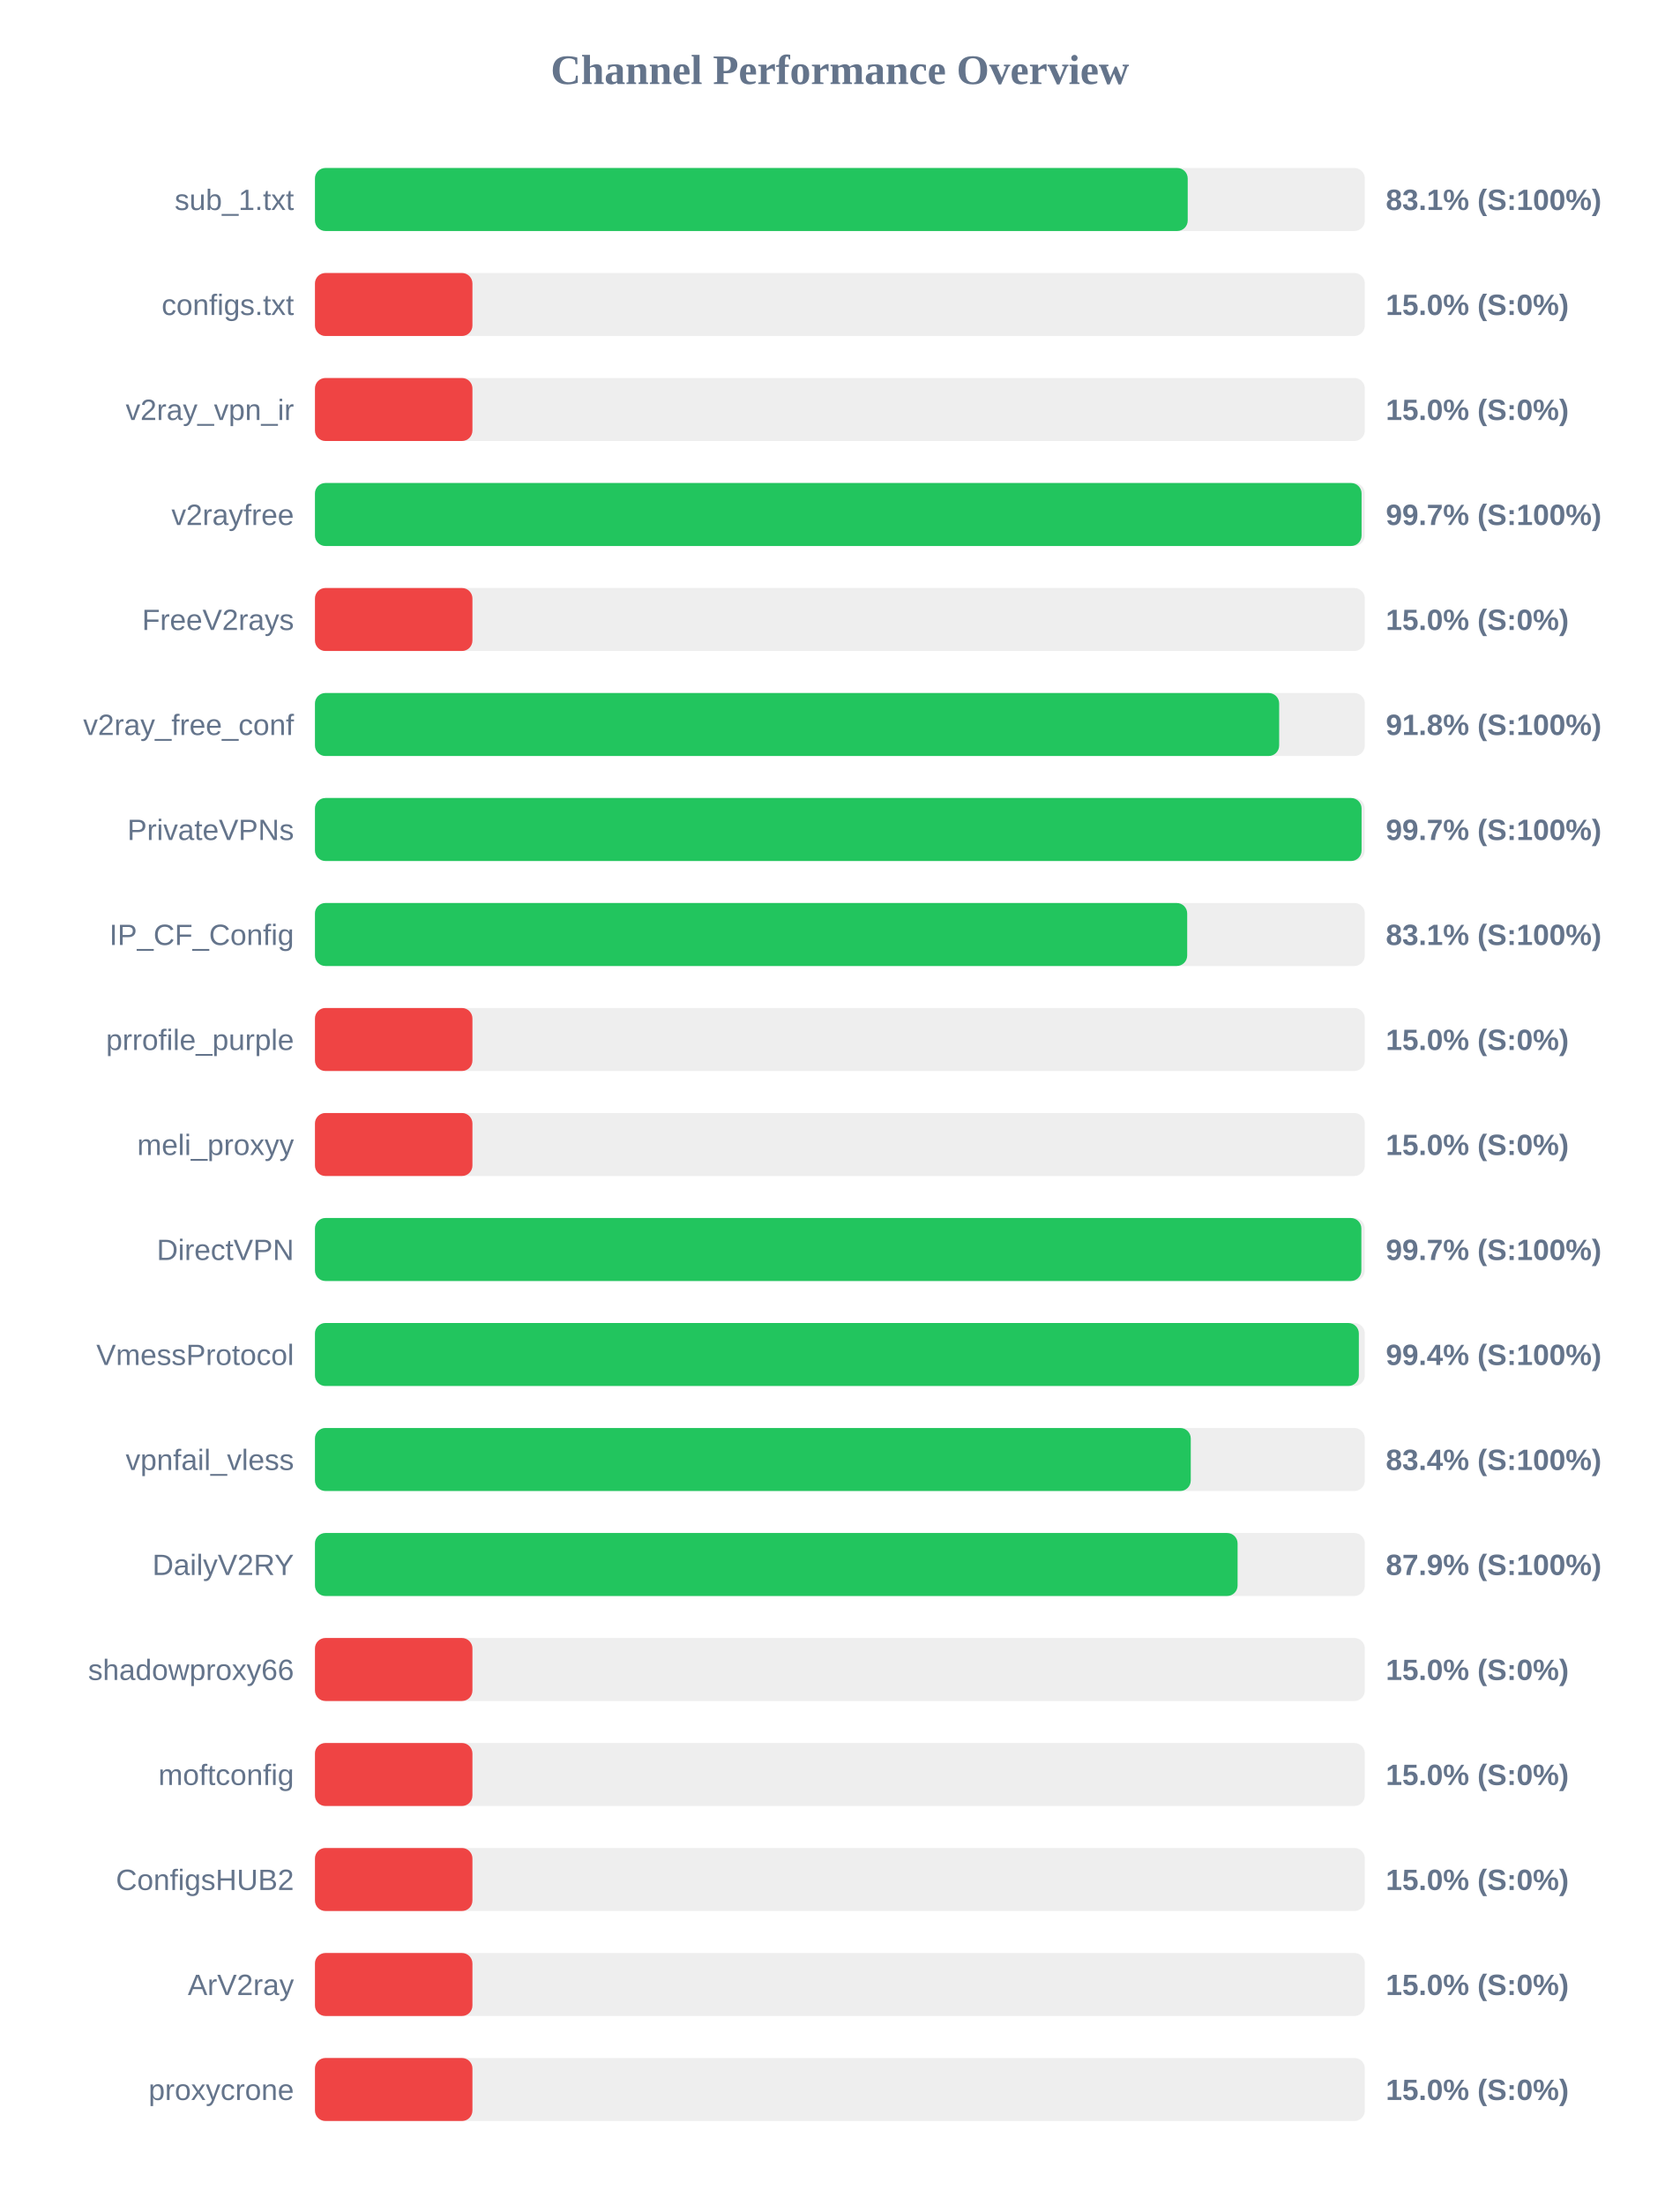
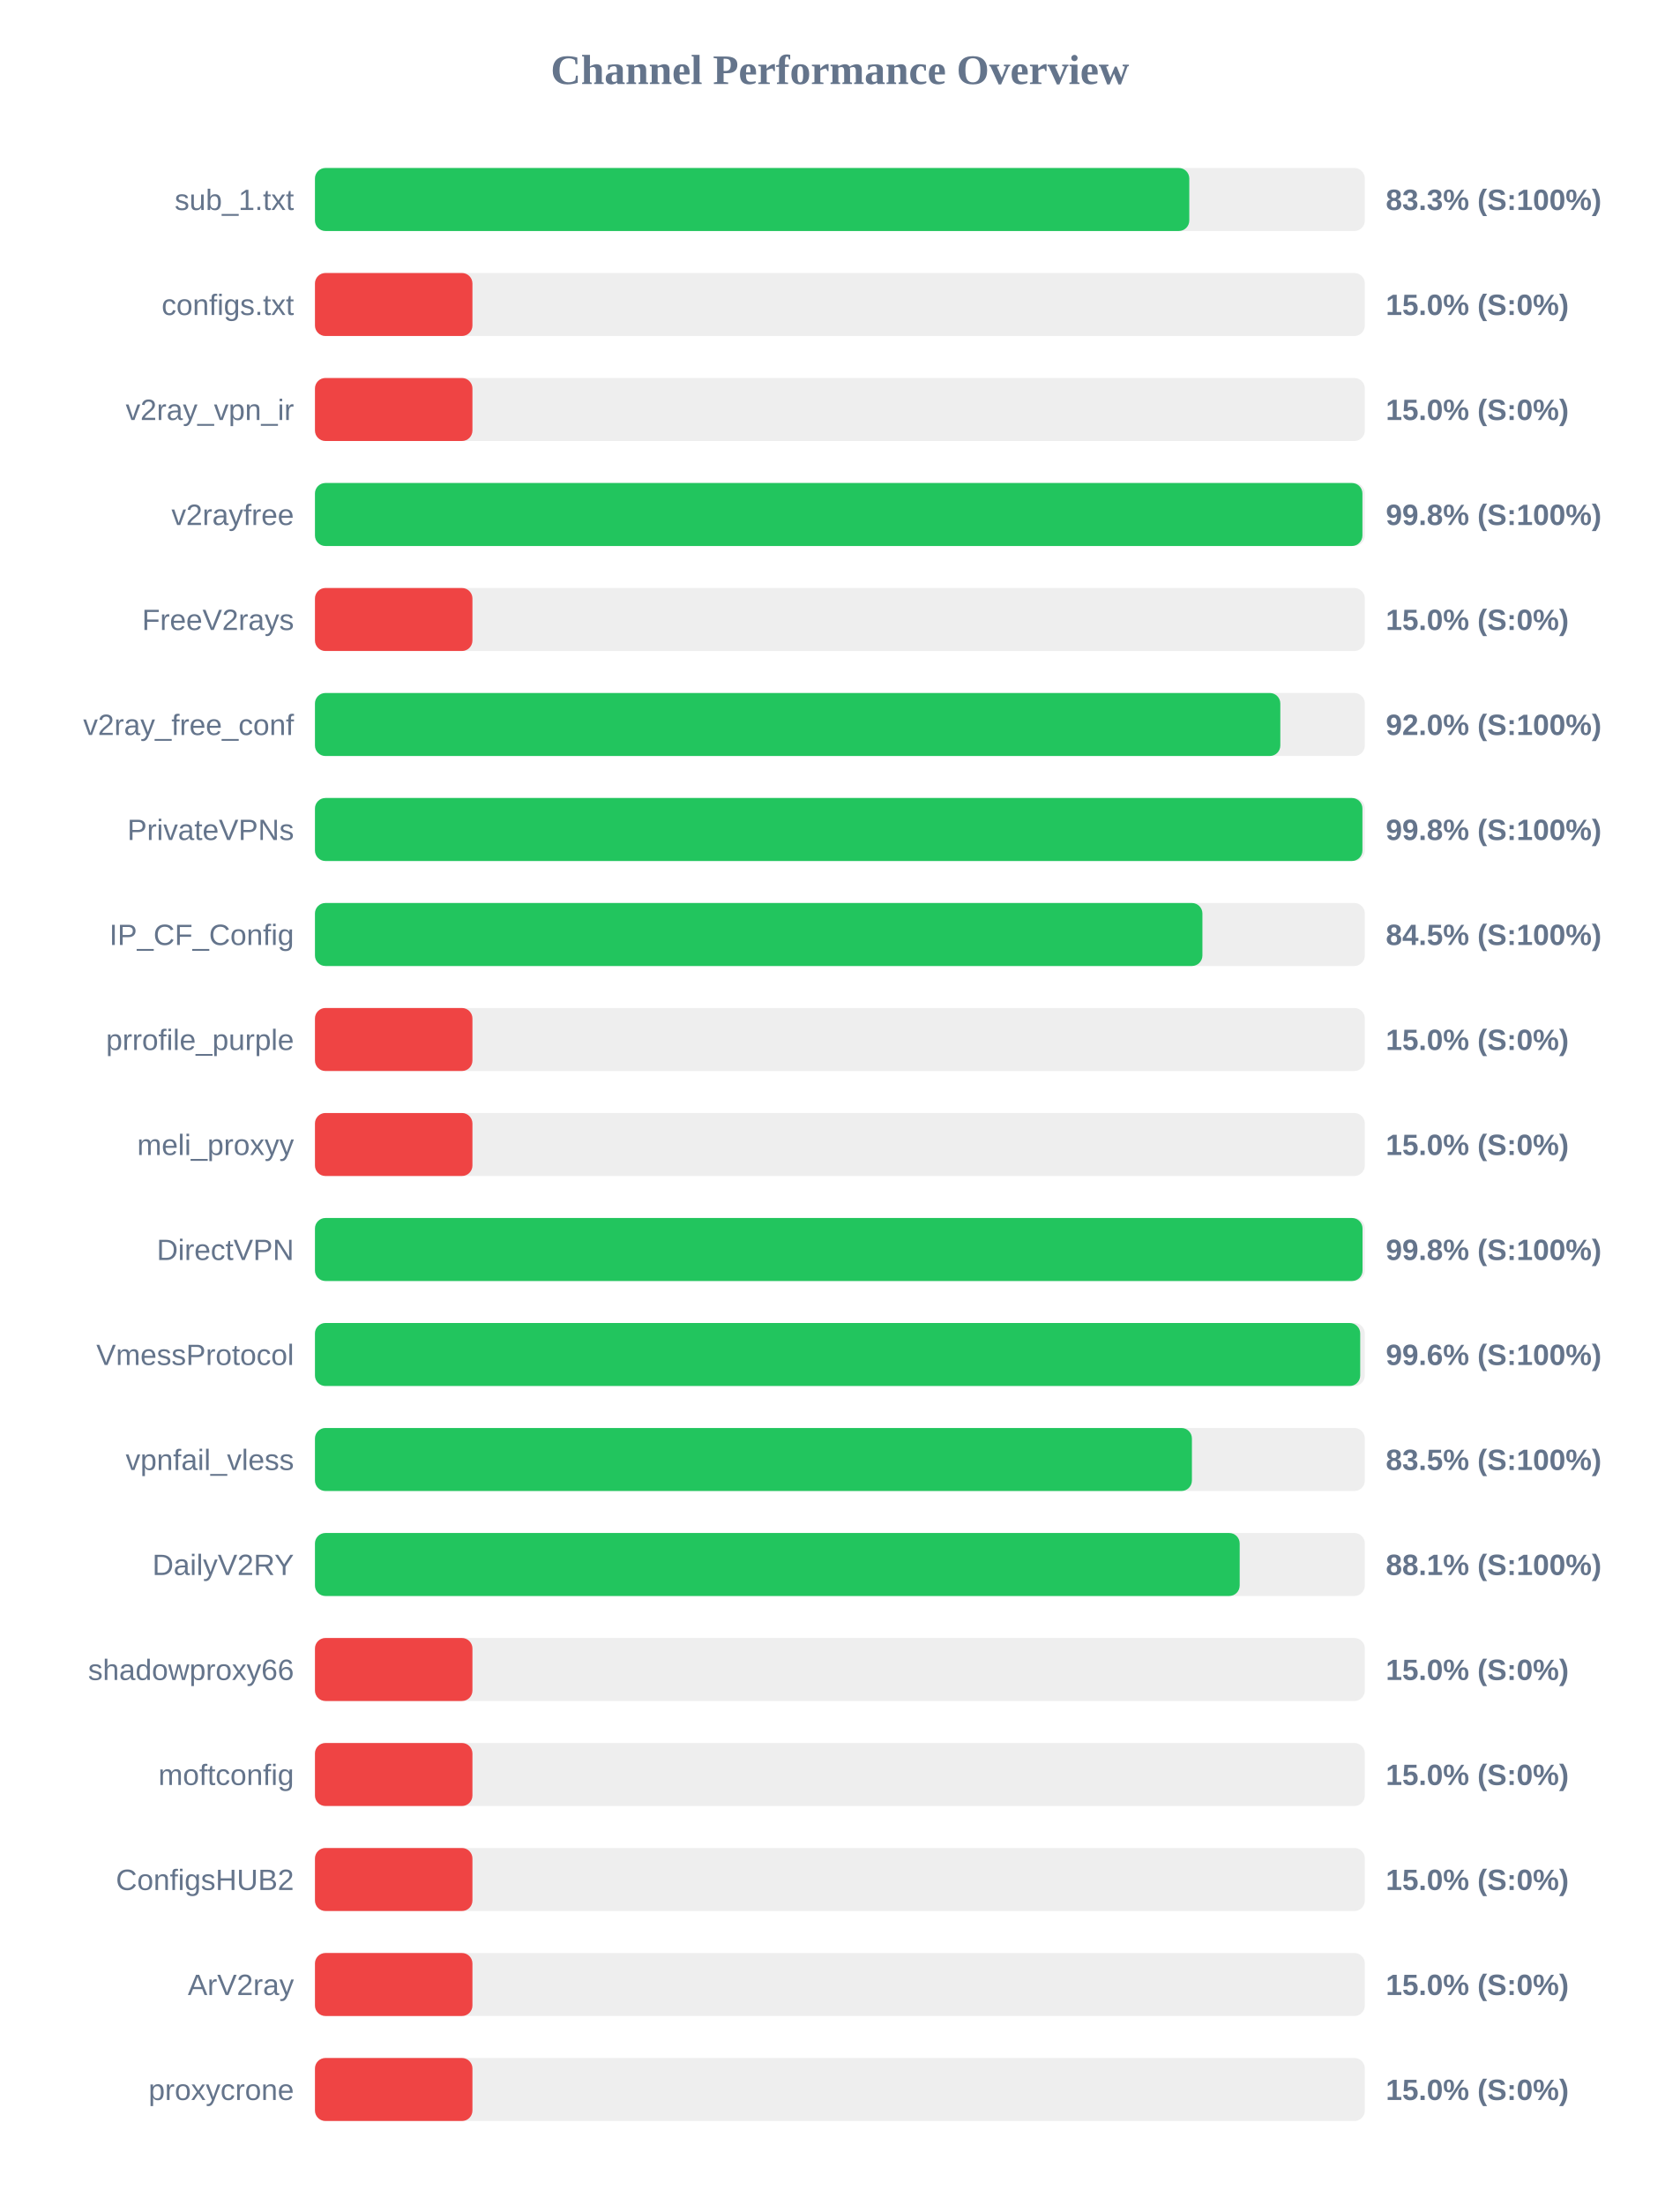
<svg xmlns="http://www.w3.org/2000/svg" width="800" height="1050" version="1.1">
  <style>
        .row { font: 14px Arial; fill: #64748b; }
        .score { font: bold 14px Arial; fill: #64748b; }
    </style>
  <text x="400" y="40" text-anchor="middle" font-size="20px" font-weight="bold" fill="#64748b">Channel Performance Overview</text>
  <rect x="150" y="80" width="500" height="30" fill="#eee" rx="5" />
-   <rect x="150" y="80" width="415.65" height="30" fill="#22c55e" rx="5" />
+   <rect x="150" y="80" width="416.4" height="30" fill="#22c55e" rx="5" />
  <text x="140" y="100" text-anchor="end" class="row">sub_1.txt</text>
-   <text x="660" y="100" text-anchor="start" class="score">83.1% (S:100%)</text>
+   <text x="660" y="100" text-anchor="start" class="score">83.3% (S:100%)</text>
  <rect x="150" y="130" width="500" height="30" fill="#eee" rx="5" />
  <rect x="150" y="130" width="75.0" height="30" fill="#ef4444" rx="5" />
  <text x="140" y="150" text-anchor="end" class="row">configs.txt</text>
  <text x="660" y="150" text-anchor="start" class="score">15.0% (S:0%)</text>
  <rect x="150" y="180" width="500" height="30" fill="#eee" rx="5" />
  <rect x="150" y="180" width="75.0" height="30" fill="#ef4444" rx="5" />
  <text x="140" y="200" text-anchor="end" class="row">v2ray_vpn_ir</text>
  <text x="660" y="200" text-anchor="start" class="score">15.0% (S:0%)</text>
  <rect x="150" y="230" width="500" height="30" fill="#eee" rx="5" />
-   <rect x="150" y="230" width="498.45" height="30" fill="#22c55e" rx="5" />
+   <rect x="150" y="230" width="498.85" height="30" fill="#22c55e" rx="5" />
  <text x="140" y="250" text-anchor="end" class="row">v2rayfree</text>
-   <text x="660" y="250" text-anchor="start" class="score">99.7% (S:100%)</text>
+   <text x="660" y="250" text-anchor="start" class="score">99.8% (S:100%)</text>
  <rect x="150" y="280" width="500" height="30" fill="#eee" rx="5" />
  <rect x="150" y="280" width="75.0" height="30" fill="#ef4444" rx="5" />
  <text x="140" y="300" text-anchor="end" class="row">FreeV2rays</text>
  <text x="660" y="300" text-anchor="start" class="score">15.0% (S:0%)</text>
  <rect x="150" y="330" width="500" height="30" fill="#eee" rx="5" />
-   <rect x="150" y="330" width="459.2" height="30" fill="#22c55e" rx="5" />
+   <rect x="150" y="330" width="459.75" height="30" fill="#22c55e" rx="5" />
  <text x="140" y="350" text-anchor="end" class="row">v2ray_free_conf</text>
-   <text x="660" y="350" text-anchor="start" class="score">91.8% (S:100%)</text>
+   <text x="660" y="350" text-anchor="start" class="score">92.0% (S:100%)</text>
  <rect x="150" y="380" width="500" height="30" fill="#eee" rx="5" />
-   <rect x="150" y="380" width="498.45" height="30" fill="#22c55e" rx="5" />
+   <rect x="150" y="380" width="498.85" height="30" fill="#22c55e" rx="5" />
  <text x="140" y="400" text-anchor="end" class="row">PrivateVPNs</text>
-   <text x="660" y="400" text-anchor="start" class="score">99.7% (S:100%)</text>
+   <text x="660" y="400" text-anchor="start" class="score">99.8% (S:100%)</text>
  <rect x="150" y="430" width="500" height="30" fill="#eee" rx="5" />
-   <rect x="150" y="430" width="415.4" height="30" fill="#22c55e" rx="5" />
+   <rect x="150" y="430" width="422.65" height="30" fill="#22c55e" rx="5" />
  <text x="140" y="450" text-anchor="end" class="row">IP_CF_Config</text>
-   <text x="660" y="450" text-anchor="start" class="score">83.1% (S:100%)</text>
+   <text x="660" y="450" text-anchor="start" class="score">84.5% (S:100%)</text>
  <rect x="150" y="480" width="500" height="30" fill="#eee" rx="5" />
  <rect x="150" y="480" width="75.0" height="30" fill="#ef4444" rx="5" />
  <text x="140" y="500" text-anchor="end" class="row">prrofile_purple</text>
  <text x="660" y="500" text-anchor="start" class="score">15.0% (S:0%)</text>
  <rect x="150" y="530" width="500" height="30" fill="#eee" rx="5" />
  <rect x="150" y="530" width="75.0" height="30" fill="#ef4444" rx="5" />
  <text x="140" y="550" text-anchor="end" class="row">meli_proxyy</text>
  <text x="660" y="550" text-anchor="start" class="score">15.0% (S:0%)</text>
  <rect x="150" y="580" width="500" height="30" fill="#eee" rx="5" />
-   <rect x="150" y="580" width="498.35" height="30" fill="#22c55e" rx="5" />
+   <rect x="150" y="580" width="498.9" height="30" fill="#22c55e" rx="5" />
  <text x="140" y="600" text-anchor="end" class="row">DirectVPN</text>
-   <text x="660" y="600" text-anchor="start" class="score">99.7% (S:100%)</text>
+   <text x="660" y="600" text-anchor="start" class="score">99.8% (S:100%)</text>
  <rect x="150" y="630" width="500" height="30" fill="#eee" rx="5" />
-   <rect x="150" y="630" width="497.15" height="30" fill="#22c55e" rx="5" />
+   <rect x="150" y="630" width="497.8" height="30" fill="#22c55e" rx="5" />
  <text x="140" y="650" text-anchor="end" class="row">VmessProtocol</text>
-   <text x="660" y="650" text-anchor="start" class="score">99.4% (S:100%)</text>
+   <text x="660" y="650" text-anchor="start" class="score">99.6% (S:100%)</text>
  <rect x="150" y="680" width="500" height="30" fill="#eee" rx="5" />
-   <rect x="150" y="680" width="417.1" height="30" fill="#22c55e" rx="5" />
+   <rect x="150" y="680" width="417.65" height="30" fill="#22c55e" rx="5" />
  <text x="140" y="700" text-anchor="end" class="row">vpnfail_vless</text>
-   <text x="660" y="700" text-anchor="start" class="score">83.4% (S:100%)</text>
+   <text x="660" y="700" text-anchor="start" class="score">83.5% (S:100%)</text>
  <rect x="150" y="730" width="500" height="30" fill="#eee" rx="5" />
-   <rect x="150" y="730" width="439.4" height="30" fill="#22c55e" rx="5" />
+   <rect x="150" y="730" width="440.4" height="30" fill="#22c55e" rx="5" />
  <text x="140" y="750" text-anchor="end" class="row">DailyV2RY</text>
-   <text x="660" y="750" text-anchor="start" class="score">87.9% (S:100%)</text>
+   <text x="660" y="750" text-anchor="start" class="score">88.1% (S:100%)</text>
  <rect x="150" y="780" width="500" height="30" fill="#eee" rx="5" />
  <rect x="150" y="780" width="75.0" height="30" fill="#ef4444" rx="5" />
  <text x="140" y="800" text-anchor="end" class="row">shadowproxy66</text>
  <text x="660" y="800" text-anchor="start" class="score">15.0% (S:0%)</text>
  <rect x="150" y="830" width="500" height="30" fill="#eee" rx="5" />
  <rect x="150" y="830" width="75.0" height="30" fill="#ef4444" rx="5" />
  <text x="140" y="850" text-anchor="end" class="row">moftconfig</text>
  <text x="660" y="850" text-anchor="start" class="score">15.0% (S:0%)</text>
  <rect x="150" y="880" width="500" height="30" fill="#eee" rx="5" />
  <rect x="150" y="880" width="75.0" height="30" fill="#ef4444" rx="5" />
  <text x="140" y="900" text-anchor="end" class="row">ConfigsHUB2</text>
  <text x="660" y="900" text-anchor="start" class="score">15.0% (S:0%)</text>
  <rect x="150" y="930" width="500" height="30" fill="#eee" rx="5" />
  <rect x="150" y="930" width="75.0" height="30" fill="#ef4444" rx="5" />
  <text x="140" y="950" text-anchor="end" class="row">ArV2ray</text>
  <text x="660" y="950" text-anchor="start" class="score">15.0% (S:0%)</text>
  <rect x="150" y="980" width="500" height="30" fill="#eee" rx="5" />
  <rect x="150" y="980" width="75.0" height="30" fill="#ef4444" rx="5" />
  <text x="140" y="1000" text-anchor="end" class="row">proxycrone</text>
  <text x="660" y="1000" text-anchor="start" class="score">15.0% (S:0%)</text>
</svg>
